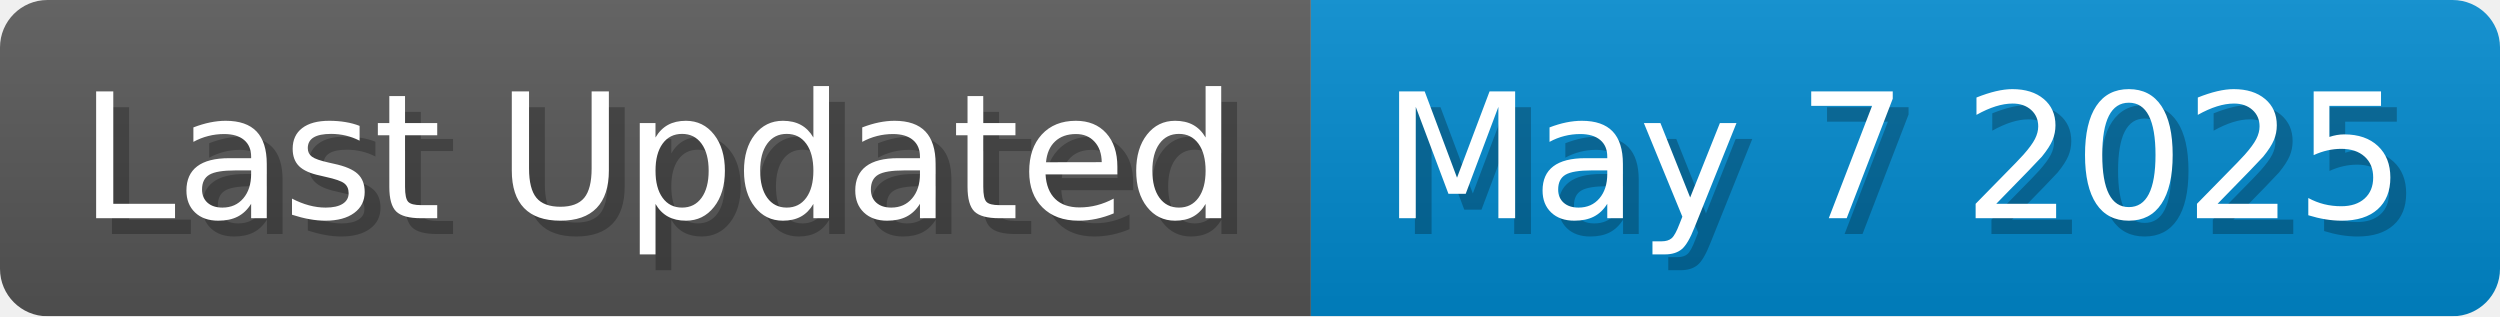
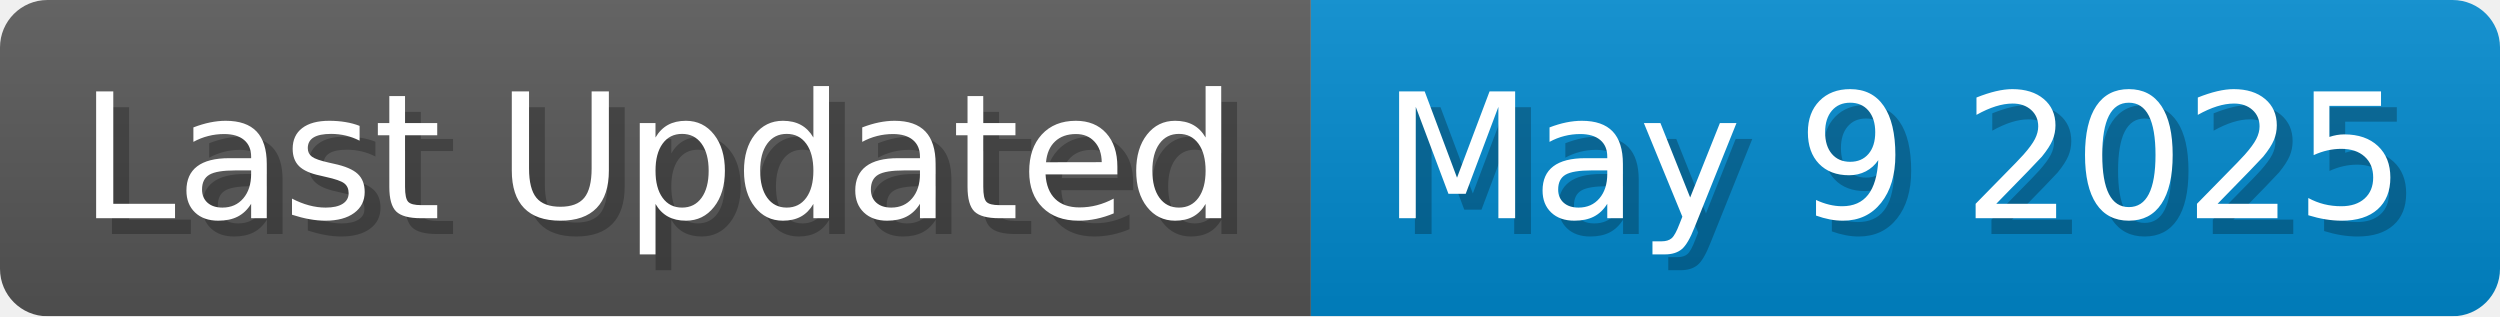
<svg xmlns="http://www.w3.org/2000/svg" width="158.1" height="20" viewBox="0 0 1581 200">
  <linearGradient id="a" x2="0" y2="100%">
    <stop offset="0" stop-opacity=".1" stop-color="#EEE" />
    <stop offset="1" stop-opacity=".1" />
  </linearGradient>
  <mask id="m">
    <rect width="1581" height="200" rx="30" fill="#FFF" />
  </mask>
  <g mask="url(#m)">
    <rect width="829" height="200" fill="#555" />
    <rect width="752" height="200" fill="#08C" x="829" />
    <rect width="1581" height="200" fill="url(#a)" />
  </g>
  <g fill="#fff" text-anchor="start" font-family="Verdana,DejaVu Sans,sans-serif" font-size="110">
    <text x="60" y="148" textLength="729" fill="#000" opacity="0.25">Last Updated</text>
    <text x="50" y="138" textLength="729">Last Updated</text>
-     <text x="884" y="148" textLength="652" fill="#000" opacity="0.25">May 7 2025</text>
-     <text x="874" y="138" textLength="652">May 7 2025</text>
+     <text x="884" y="148" textLength="652" fill="#000" opacity="0.25">May 9 2025</text>
+     <text x="874" y="138" textLength="652">May 9 2025</text>
  </g>
</svg>
